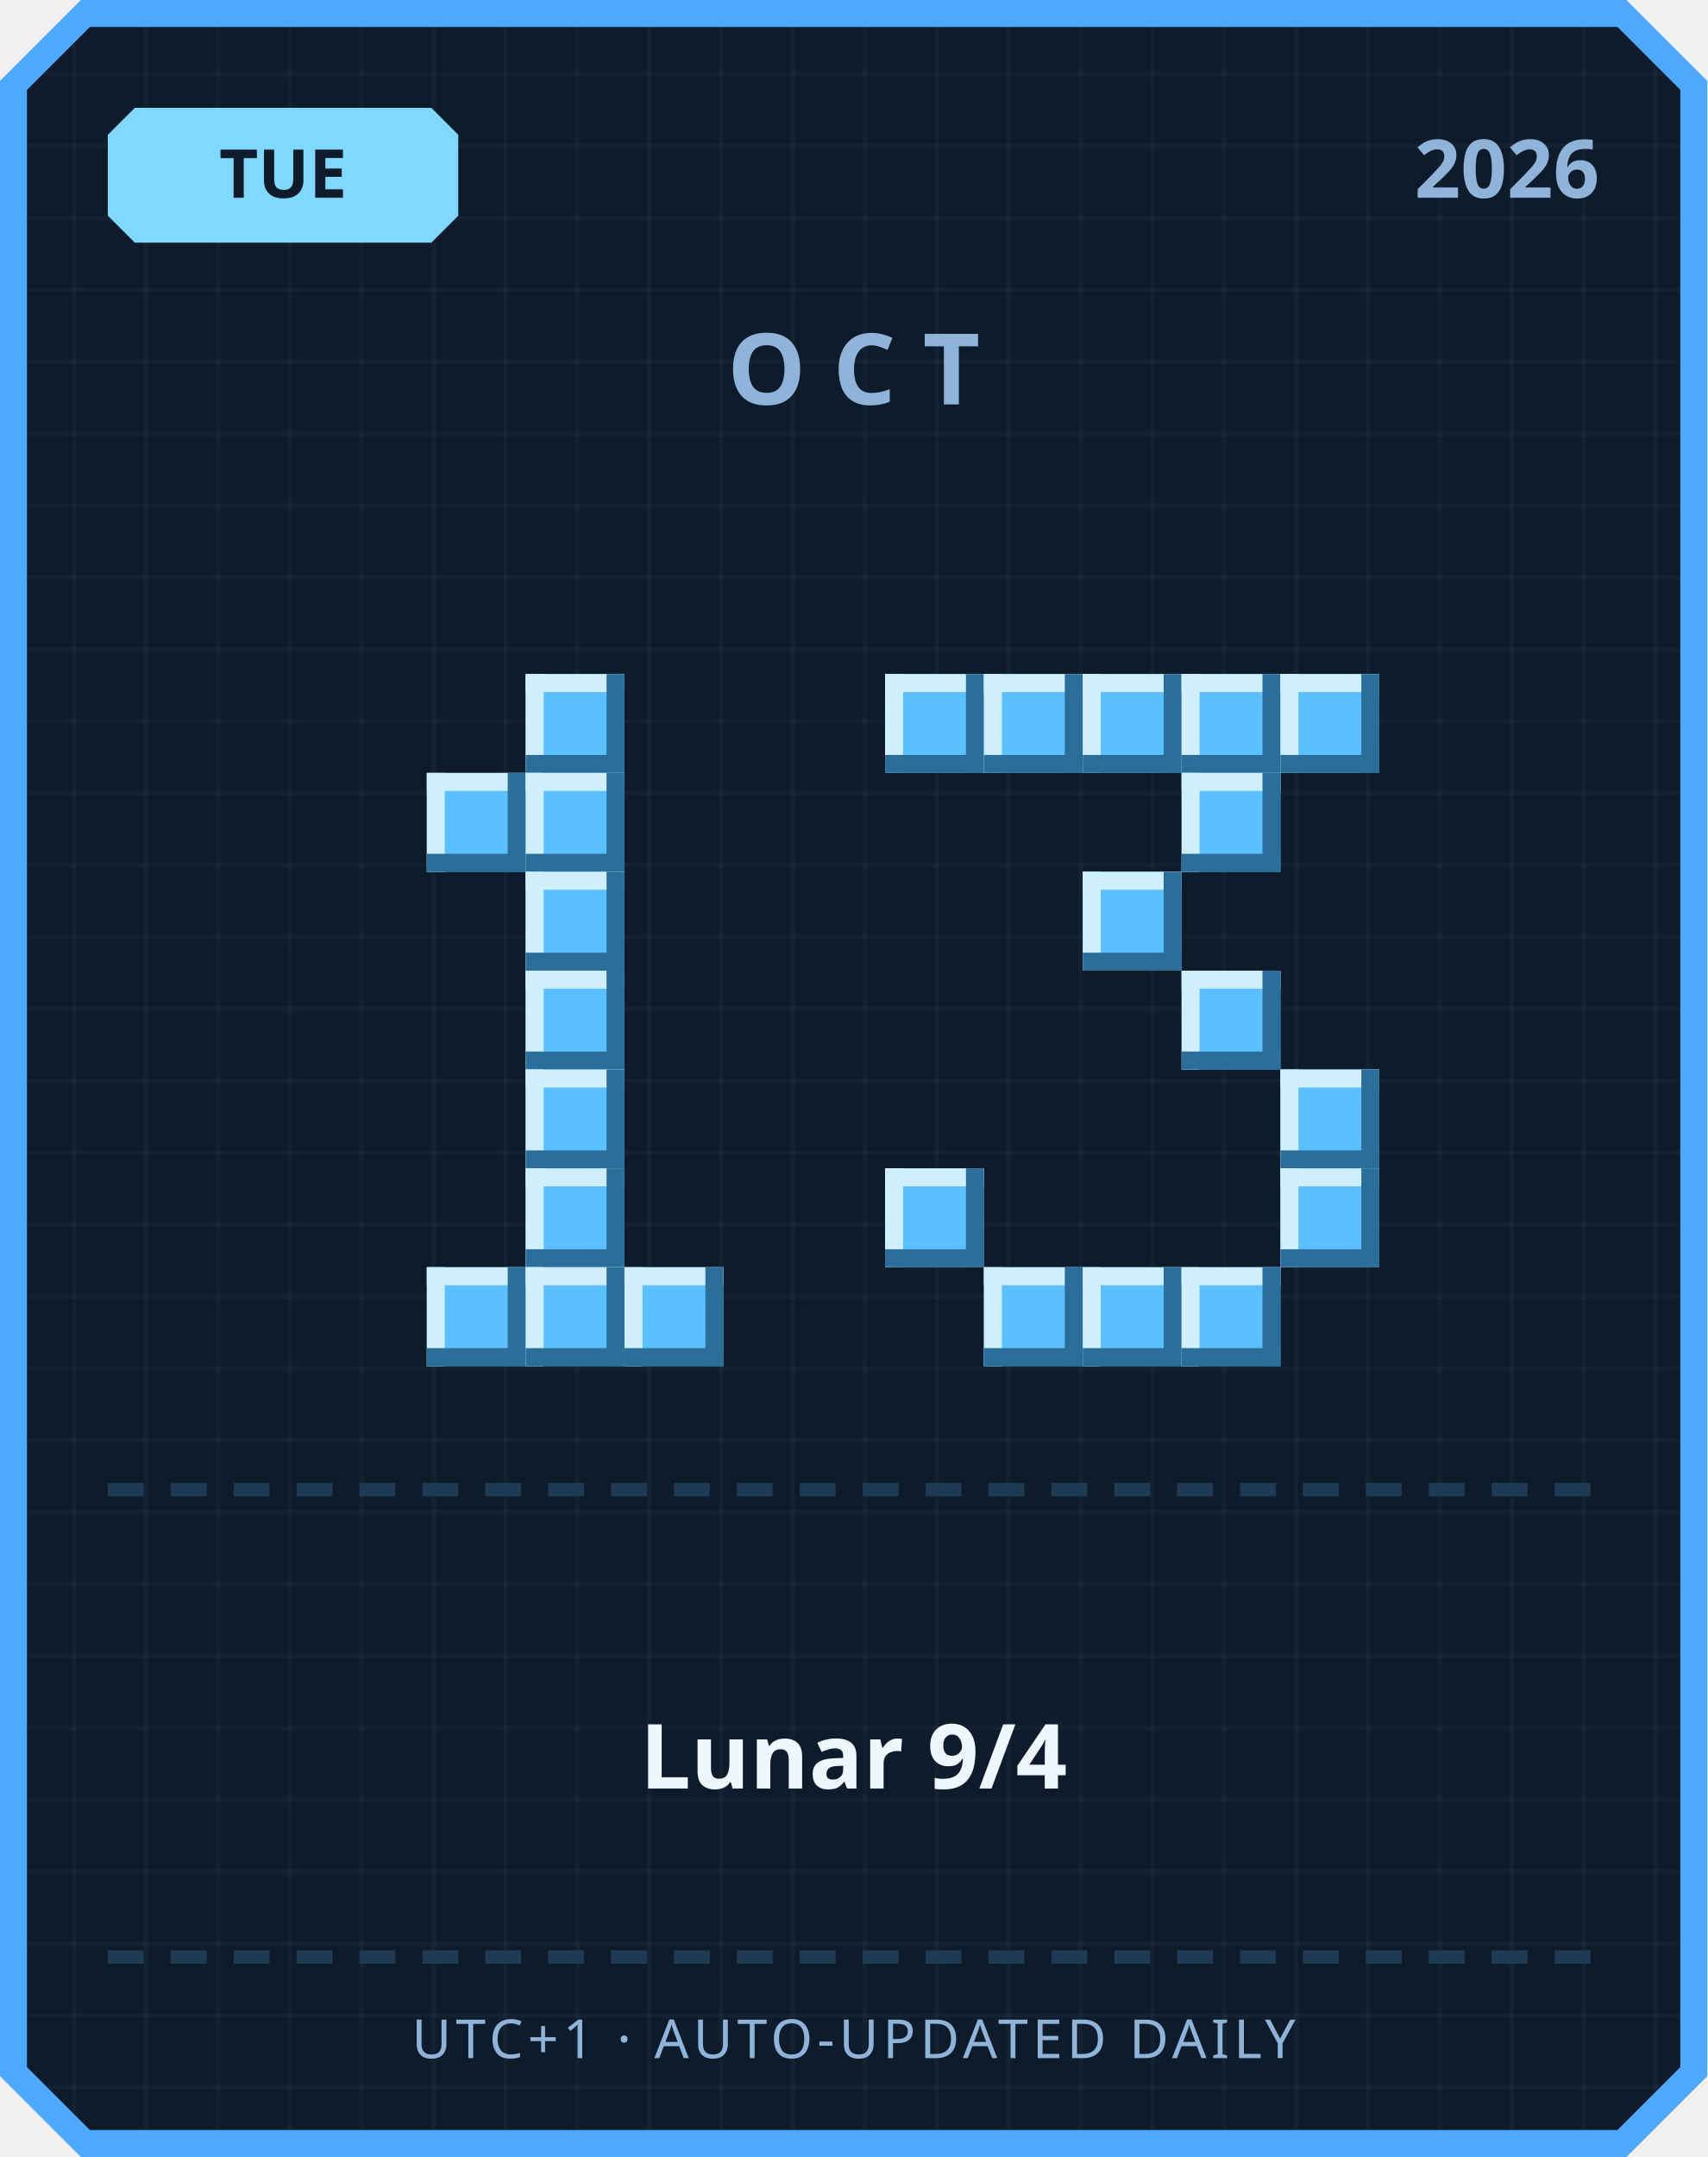
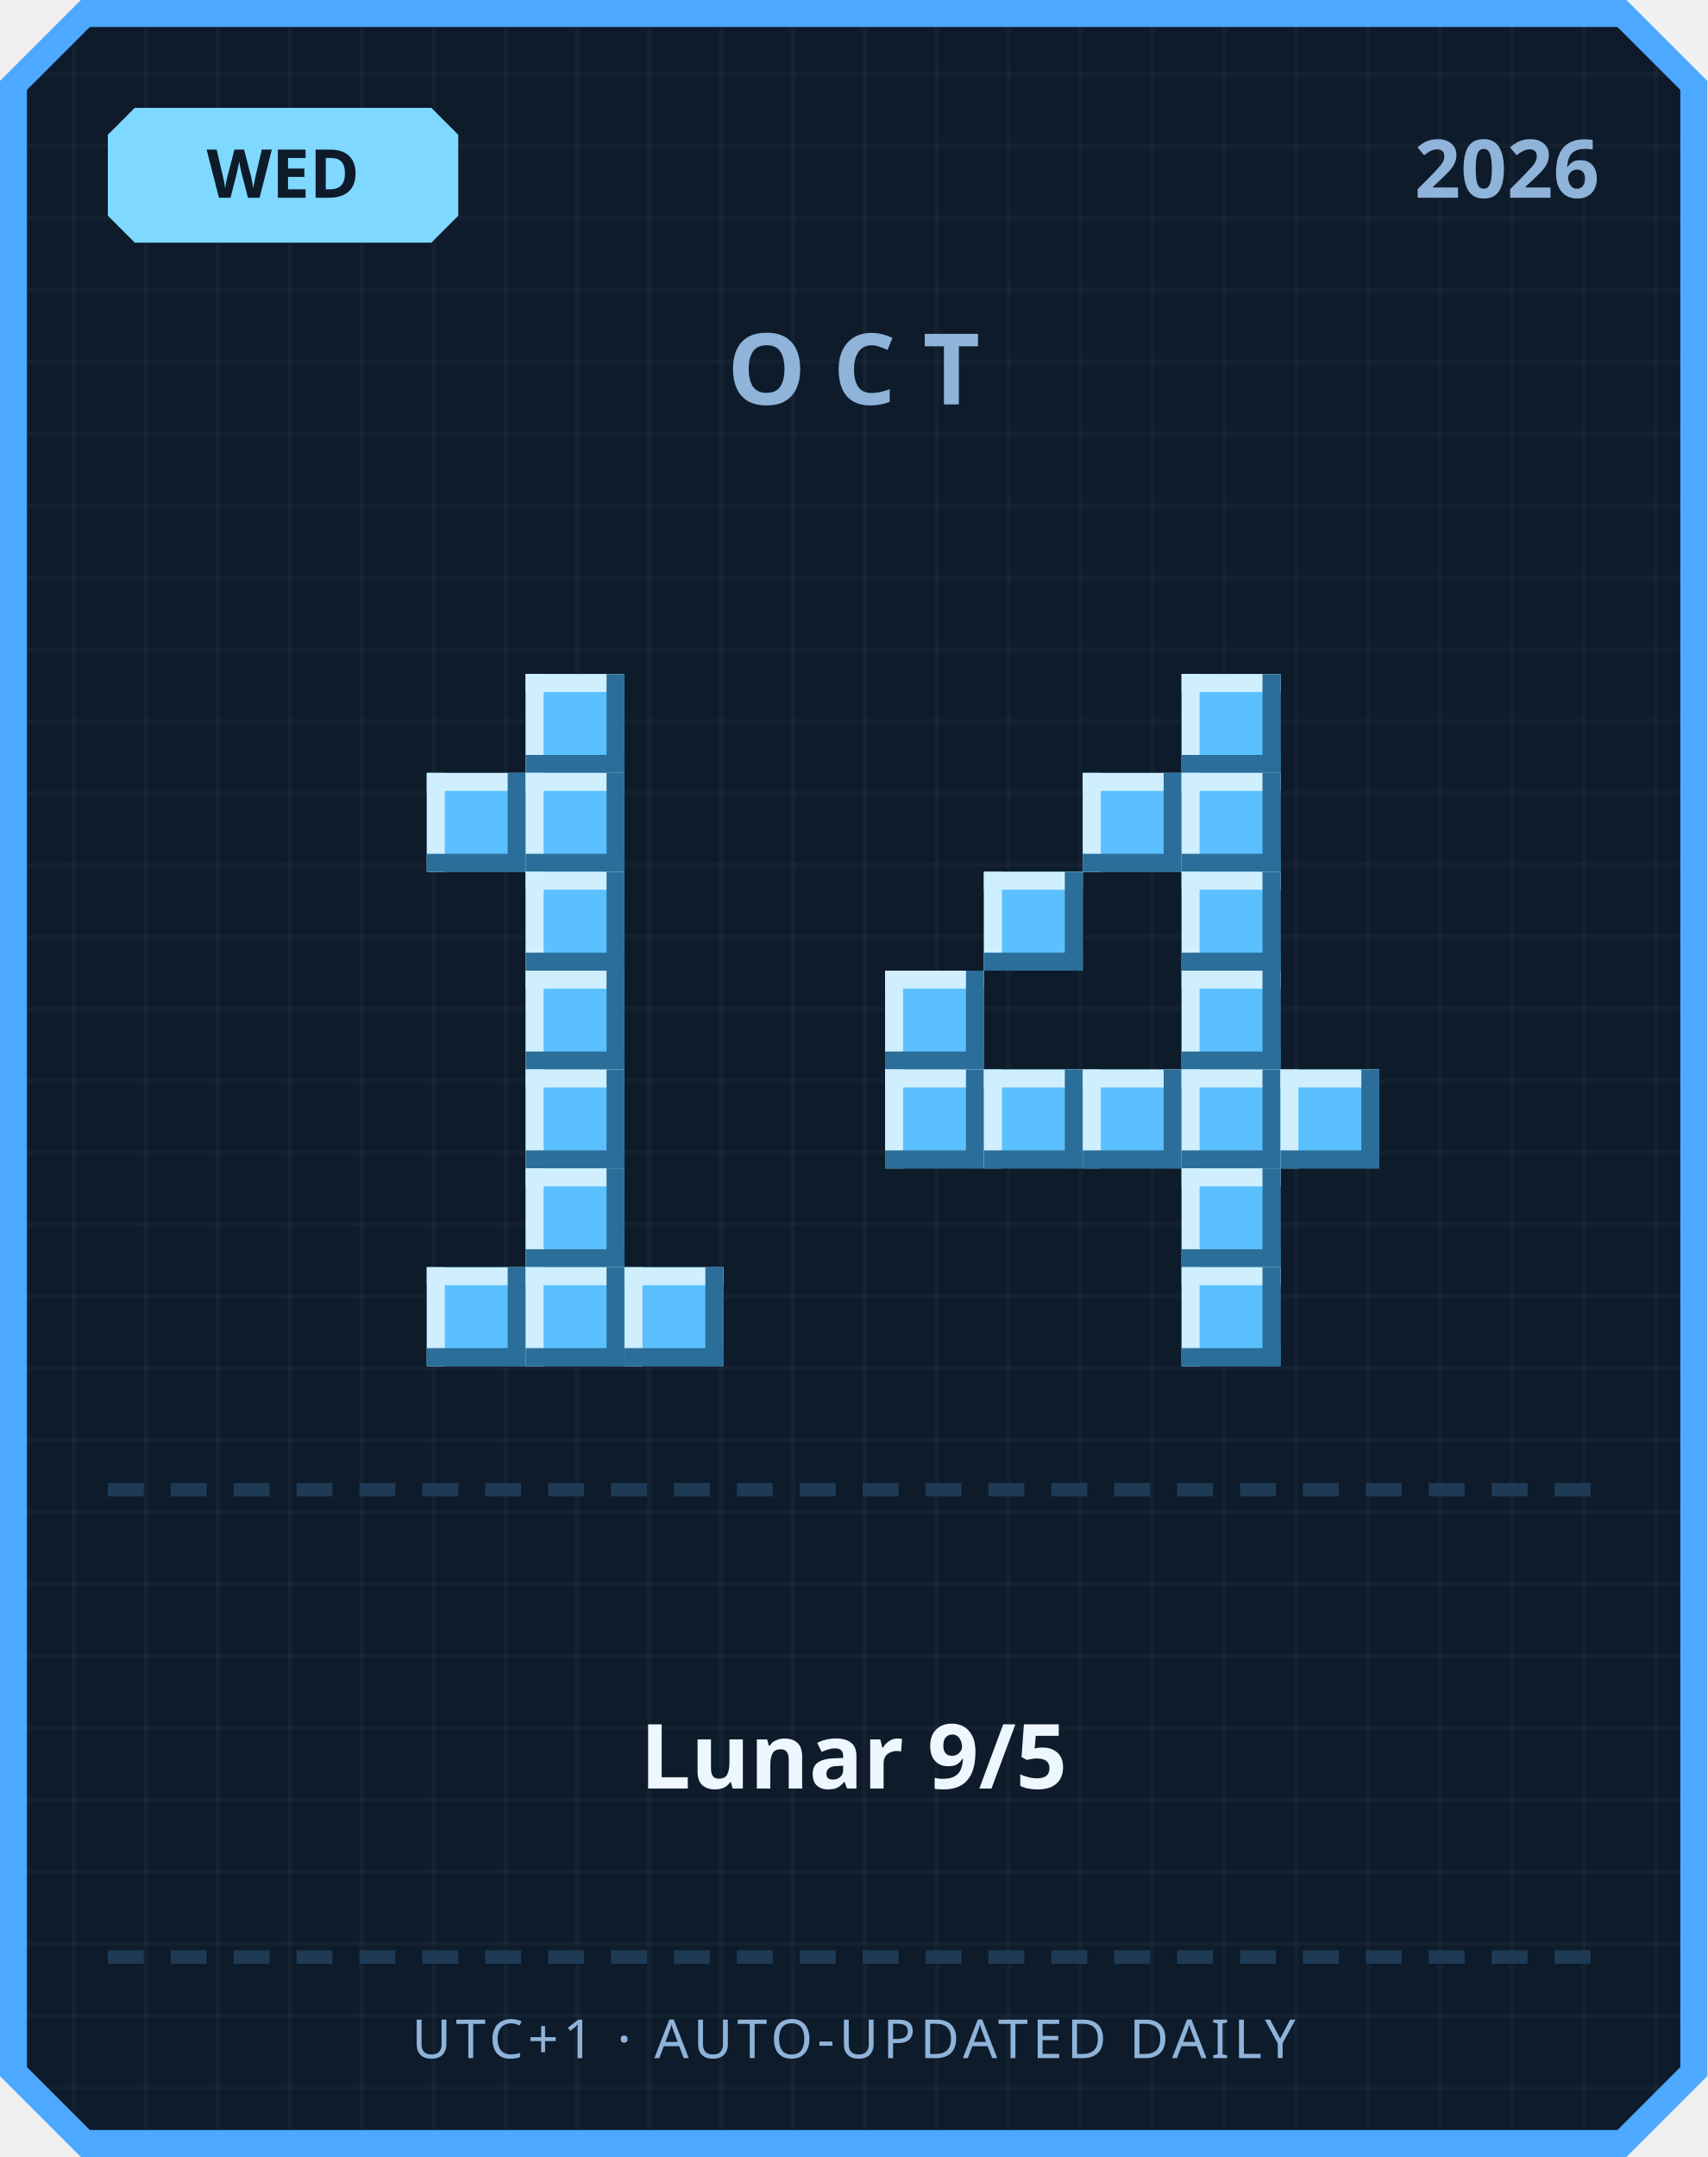
<svg xmlns="http://www.w3.org/2000/svg" width="380" height="480" viewBox="0 0 380 480">
  <defs>
    <pattern id="grid" width="16" height="16" patternUnits="userSpaceOnUse">
      <rect width="16" height="16" fill="#0d1b2a" />
      <rect width="1" height="16" fill="#ffffff" opacity="0.03" />
      <rect width="16" height="1" fill="#ffffff" opacity="0.03" />
    </pattern>
  </defs>
  <path d="M 18,0 L 362,0 L 380,18 L 380,462 L 362,480 L 18,480 L 0,462 L 0,18 Z" fill="#4da8ff" />
  <path d="M 20,6 L 360,6 L 374,20 L 374,460 L 360,474 L 20,474 L 6,460 L 6,20 Z" fill="url(#grid)" />
  <path d="M 30,24 L 96,24 L 102,30 L 102,48 L 96,54 L 30,54 L 24,48 L 24,30 Z" fill="#7fd8ff" />
-   <text x="63" y="44" text-anchor="middle" font-family="'Segoe UI', sans-serif" font-size="15" font-weight="700" fill="#0d1b2a">TUE</text>
+   <text x="63" y="44" text-anchor="middle" font-family="'Segoe UI', sans-serif" font-size="15" font-weight="700" fill="#0d1b2a">WED</text>
  <text x="356" y="44" text-anchor="end" font-family="'Segoe UI', sans-serif" font-size="18" font-weight="700" fill="#8fb3d9">2026</text>
  <text x="190" y="90" text-anchor="middle" font-family="'Segoe UI', sans-serif" font-size="22" font-weight="700" letter-spacing="6" fill="#8fb3d9">OCT</text>
  <rect x="117" y="150" width="22" height="22" fill="#5bc0ff" />
  <rect x="117" y="150" width="22" height="4" fill="#cfefff" />
  <rect x="117" y="150" width="4" height="22" fill="#cfefff" />
  <rect x="117" y="168" width="22" height="4" fill="#2b6e99" />
  <rect x="135" y="150" width="4" height="22" fill="#2b6e99" />
  <rect x="95" y="172" width="22" height="22" fill="#5bc0ff" />
  <rect x="95" y="172" width="22" height="4" fill="#cfefff" />
  <rect x="95" y="172" width="4" height="22" fill="#cfefff" />
  <rect x="95" y="190" width="22" height="4" fill="#2b6e99" />
  <rect x="113" y="172" width="4" height="22" fill="#2b6e99" />
  <rect x="117" y="172" width="22" height="22" fill="#5bc0ff" />
  <rect x="117" y="172" width="22" height="4" fill="#cfefff" />
  <rect x="117" y="172" width="4" height="22" fill="#cfefff" />
  <rect x="117" y="190" width="22" height="4" fill="#2b6e99" />
  <rect x="135" y="172" width="4" height="22" fill="#2b6e99" />
  <rect x="117" y="194" width="22" height="22" fill="#5bc0ff" />
  <rect x="117" y="194" width="22" height="4" fill="#cfefff" />
  <rect x="117" y="194" width="4" height="22" fill="#cfefff" />
  <rect x="117" y="212" width="22" height="4" fill="#2b6e99" />
  <rect x="135" y="194" width="4" height="22" fill="#2b6e99" />
  <rect x="117" y="216" width="22" height="22" fill="#5bc0ff" />
  <rect x="117" y="216" width="22" height="4" fill="#cfefff" />
  <rect x="117" y="216" width="4" height="22" fill="#cfefff" />
  <rect x="117" y="234" width="22" height="4" fill="#2b6e99" />
  <rect x="135" y="216" width="4" height="22" fill="#2b6e99" />
  <rect x="117" y="238" width="22" height="22" fill="#5bc0ff" />
  <rect x="117" y="238" width="22" height="4" fill="#cfefff" />
  <rect x="117" y="238" width="4" height="22" fill="#cfefff" />
  <rect x="117" y="256" width="22" height="4" fill="#2b6e99" />
  <rect x="135" y="238" width="4" height="22" fill="#2b6e99" />
  <rect x="117" y="260" width="22" height="22" fill="#5bc0ff" />
  <rect x="117" y="260" width="22" height="4" fill="#cfefff" />
  <rect x="117" y="260" width="4" height="22" fill="#cfefff" />
  <rect x="117" y="278" width="22" height="4" fill="#2b6e99" />
  <rect x="135" y="260" width="4" height="22" fill="#2b6e99" />
  <rect x="95" y="282" width="22" height="22" fill="#5bc0ff" />
  <rect x="95" y="282" width="22" height="4" fill="#cfefff" />
  <rect x="95" y="282" width="4" height="22" fill="#cfefff" />
  <rect x="95" y="300" width="22" height="4" fill="#2b6e99" />
  <rect x="113" y="282" width="4" height="22" fill="#2b6e99" />
  <rect x="117" y="282" width="22" height="22" fill="#5bc0ff" />
  <rect x="117" y="282" width="22" height="4" fill="#cfefff" />
  <rect x="117" y="282" width="4" height="22" fill="#cfefff" />
  <rect x="117" y="300" width="22" height="4" fill="#2b6e99" />
  <rect x="135" y="282" width="4" height="22" fill="#2b6e99" />
  <rect x="139" y="282" width="22" height="22" fill="#5bc0ff" />
  <rect x="139" y="282" width="22" height="4" fill="#cfefff" />
  <rect x="139" y="282" width="4" height="22" fill="#cfefff" />
  <rect x="139" y="300" width="22" height="4" fill="#2b6e99" />
  <rect x="157" y="282" width="4" height="22" fill="#2b6e99" />
-   <rect x="197" y="150" width="22" height="22" fill="#5bc0ff" />
-   <rect x="197" y="150" width="22" height="4" fill="#cfefff" />
-   <rect x="197" y="150" width="4" height="22" fill="#cfefff" />
-   <rect x="197" y="168" width="22" height="4" fill="#2b6e99" />
-   <rect x="215" y="150" width="4" height="22" fill="#2b6e99" />
-   <rect x="219" y="150" width="22" height="22" fill="#5bc0ff" />
-   <rect x="219" y="150" width="22" height="4" fill="#cfefff" />
-   <rect x="219" y="150" width="4" height="22" fill="#cfefff" />
-   <rect x="219" y="168" width="22" height="4" fill="#2b6e99" />
-   <rect x="237" y="150" width="4" height="22" fill="#2b6e99" />
-   <rect x="241" y="150" width="22" height="22" fill="#5bc0ff" />
-   <rect x="241" y="150" width="22" height="4" fill="#cfefff" />
-   <rect x="241" y="150" width="4" height="22" fill="#cfefff" />
-   <rect x="241" y="168" width="22" height="4" fill="#2b6e99" />
-   <rect x="259" y="150" width="4" height="22" fill="#2b6e99" />
  <rect x="263" y="150" width="22" height="22" fill="#5bc0ff" />
  <rect x="263" y="150" width="22" height="4" fill="#cfefff" />
  <rect x="263" y="150" width="4" height="22" fill="#cfefff" />
  <rect x="263" y="168" width="22" height="4" fill="#2b6e99" />
  <rect x="281" y="150" width="4" height="22" fill="#2b6e99" />
-   <rect x="285" y="150" width="22" height="22" fill="#5bc0ff" />
-   <rect x="285" y="150" width="22" height="4" fill="#cfefff" />
-   <rect x="285" y="150" width="4" height="22" fill="#cfefff" />
-   <rect x="285" y="168" width="22" height="4" fill="#2b6e99" />
-   <rect x="303" y="150" width="4" height="22" fill="#2b6e99" />
+   <rect x="241" y="172" width="22" height="22" fill="#5bc0ff" />
+   <rect x="241" y="172" width="22" height="4" fill="#cfefff" />
+   <rect x="241" y="172" width="4" height="22" fill="#cfefff" />
+   <rect x="241" y="190" width="22" height="4" fill="#2b6e99" />
+   <rect x="259" y="172" width="4" height="22" fill="#2b6e99" />
  <rect x="263" y="172" width="22" height="22" fill="#5bc0ff" />
  <rect x="263" y="172" width="22" height="4" fill="#cfefff" />
  <rect x="263" y="172" width="4" height="22" fill="#cfefff" />
  <rect x="263" y="190" width="22" height="4" fill="#2b6e99" />
  <rect x="281" y="172" width="4" height="22" fill="#2b6e99" />
-   <rect x="241" y="194" width="22" height="22" fill="#5bc0ff" />
-   <rect x="241" y="194" width="22" height="4" fill="#cfefff" />
-   <rect x="241" y="194" width="4" height="22" fill="#cfefff" />
-   <rect x="241" y="212" width="22" height="4" fill="#2b6e99" />
-   <rect x="259" y="194" width="4" height="22" fill="#2b6e99" />
+   <rect x="219" y="194" width="22" height="22" fill="#5bc0ff" />
+   <rect x="219" y="194" width="22" height="4" fill="#cfefff" />
+   <rect x="219" y="194" width="4" height="22" fill="#cfefff" />
+   <rect x="219" y="212" width="22" height="4" fill="#2b6e99" />
+   <rect x="237" y="194" width="4" height="22" fill="#2b6e99" />
+   <rect x="263" y="194" width="22" height="22" fill="#5bc0ff" />
+   <rect x="263" y="194" width="22" height="4" fill="#cfefff" />
+   <rect x="263" y="194" width="4" height="22" fill="#cfefff" />
+   <rect x="263" y="212" width="22" height="4" fill="#2b6e99" />
+   <rect x="281" y="194" width="4" height="22" fill="#2b6e99" />
+   <rect x="197" y="216" width="22" height="22" fill="#5bc0ff" />
+   <rect x="197" y="216" width="22" height="4" fill="#cfefff" />
+   <rect x="197" y="216" width="4" height="22" fill="#cfefff" />
+   <rect x="197" y="234" width="22" height="4" fill="#2b6e99" />
+   <rect x="215" y="216" width="4" height="22" fill="#2b6e99" />
  <rect x="263" y="216" width="22" height="22" fill="#5bc0ff" />
  <rect x="263" y="216" width="22" height="4" fill="#cfefff" />
  <rect x="263" y="216" width="4" height="22" fill="#cfefff" />
  <rect x="263" y="234" width="22" height="4" fill="#2b6e99" />
  <rect x="281" y="216" width="4" height="22" fill="#2b6e99" />
+   <rect x="197" y="238" width="22" height="22" fill="#5bc0ff" />
+   <rect x="197" y="238" width="22" height="4" fill="#cfefff" />
+   <rect x="197" y="238" width="4" height="22" fill="#cfefff" />
+   <rect x="197" y="256" width="22" height="4" fill="#2b6e99" />
+   <rect x="215" y="238" width="4" height="22" fill="#2b6e99" />
+   <rect x="219" y="238" width="22" height="22" fill="#5bc0ff" />
+   <rect x="219" y="238" width="22" height="4" fill="#cfefff" />
+   <rect x="219" y="238" width="4" height="22" fill="#cfefff" />
+   <rect x="219" y="256" width="22" height="4" fill="#2b6e99" />
+   <rect x="237" y="238" width="4" height="22" fill="#2b6e99" />
+   <rect x="241" y="238" width="22" height="22" fill="#5bc0ff" />
+   <rect x="241" y="238" width="22" height="4" fill="#cfefff" />
+   <rect x="241" y="238" width="4" height="22" fill="#cfefff" />
+   <rect x="241" y="256" width="22" height="4" fill="#2b6e99" />
+   <rect x="259" y="238" width="4" height="22" fill="#2b6e99" />
+   <rect x="263" y="238" width="22" height="22" fill="#5bc0ff" />
+   <rect x="263" y="238" width="22" height="4" fill="#cfefff" />
+   <rect x="263" y="238" width="4" height="22" fill="#cfefff" />
+   <rect x="263" y="256" width="22" height="4" fill="#2b6e99" />
+   <rect x="281" y="238" width="4" height="22" fill="#2b6e99" />
  <rect x="285" y="238" width="22" height="22" fill="#5bc0ff" />
  <rect x="285" y="238" width="22" height="4" fill="#cfefff" />
  <rect x="285" y="238" width="4" height="22" fill="#cfefff" />
  <rect x="285" y="256" width="22" height="4" fill="#2b6e99" />
  <rect x="303" y="238" width="4" height="22" fill="#2b6e99" />
-   <rect x="197" y="260" width="22" height="22" fill="#5bc0ff" />
-   <rect x="197" y="260" width="22" height="4" fill="#cfefff" />
-   <rect x="197" y="260" width="4" height="22" fill="#cfefff" />
-   <rect x="197" y="278" width="22" height="4" fill="#2b6e99" />
-   <rect x="215" y="260" width="4" height="22" fill="#2b6e99" />
-   <rect x="285" y="260" width="22" height="22" fill="#5bc0ff" />
-   <rect x="285" y="260" width="22" height="4" fill="#cfefff" />
-   <rect x="285" y="260" width="4" height="22" fill="#cfefff" />
-   <rect x="285" y="278" width="22" height="4" fill="#2b6e99" />
-   <rect x="303" y="260" width="4" height="22" fill="#2b6e99" />
-   <rect x="219" y="282" width="22" height="22" fill="#5bc0ff" />
-   <rect x="219" y="282" width="22" height="4" fill="#cfefff" />
-   <rect x="219" y="282" width="4" height="22" fill="#cfefff" />
-   <rect x="219" y="300" width="22" height="4" fill="#2b6e99" />
-   <rect x="237" y="282" width="4" height="22" fill="#2b6e99" />
-   <rect x="241" y="282" width="22" height="22" fill="#5bc0ff" />
-   <rect x="241" y="282" width="22" height="4" fill="#cfefff" />
-   <rect x="241" y="282" width="4" height="22" fill="#cfefff" />
-   <rect x="241" y="300" width="22" height="4" fill="#2b6e99" />
-   <rect x="259" y="282" width="4" height="22" fill="#2b6e99" />
+   <rect x="263" y="260" width="22" height="22" fill="#5bc0ff" />
+   <rect x="263" y="260" width="22" height="4" fill="#cfefff" />
+   <rect x="263" y="260" width="4" height="22" fill="#cfefff" />
+   <rect x="263" y="278" width="22" height="4" fill="#2b6e99" />
+   <rect x="281" y="260" width="4" height="22" fill="#2b6e99" />
  <rect x="263" y="282" width="22" height="22" fill="#5bc0ff" />
  <rect x="263" y="282" width="22" height="4" fill="#cfefff" />
  <rect x="263" y="282" width="4" height="22" fill="#cfefff" />
  <rect x="263" y="300" width="22" height="4" fill="#2b6e99" />
  <rect x="281" y="282" width="4" height="22" fill="#2b6e99" />
  <rect x="24" y="330" width="8" height="3" fill="#1e3a54" />
  <rect x="38" y="330" width="8" height="3" fill="#1e3a54" />
  <rect x="52" y="330" width="8" height="3" fill="#1e3a54" />
  <rect x="66" y="330" width="8" height="3" fill="#1e3a54" />
  <rect x="80" y="330" width="8" height="3" fill="#1e3a54" />
  <rect x="94" y="330" width="8" height="3" fill="#1e3a54" />
  <rect x="108" y="330" width="8" height="3" fill="#1e3a54" />
  <rect x="122" y="330" width="8" height="3" fill="#1e3a54" />
  <rect x="136" y="330" width="8" height="3" fill="#1e3a54" />
  <rect x="150" y="330" width="8" height="3" fill="#1e3a54" />
  <rect x="164" y="330" width="8" height="3" fill="#1e3a54" />
  <rect x="178" y="330" width="8" height="3" fill="#1e3a54" />
  <rect x="192" y="330" width="8" height="3" fill="#1e3a54" />
  <rect x="206" y="330" width="8" height="3" fill="#1e3a54" />
  <rect x="220" y="330" width="8" height="3" fill="#1e3a54" />
  <rect x="234" y="330" width="8" height="3" fill="#1e3a54" />
  <rect x="248" y="330" width="8" height="3" fill="#1e3a54" />
  <rect x="262" y="330" width="8" height="3" fill="#1e3a54" />
  <rect x="276" y="330" width="8" height="3" fill="#1e3a54" />
  <rect x="290" y="330" width="8" height="3" fill="#1e3a54" />
  <rect x="304" y="330" width="8" height="3" fill="#1e3a54" />
  <rect x="318" y="330" width="8" height="3" fill="#1e3a54" />
  <rect x="332" y="330" width="8" height="3" fill="#1e3a54" />
  <rect x="346" y="330" width="8" height="3" fill="#1e3a54" />
-   <text x="190" y="398" text-anchor="middle" font-family="'Segoe UI', 'Microsoft JhengHei', sans-serif" font-size="20" font-weight="700" fill="#eef6ff">Lunar 9/4</text>
+   <text x="190" y="398" text-anchor="middle" font-family="'Segoe UI', 'Microsoft JhengHei', sans-serif" font-size="20" font-weight="700" fill="#eef6ff">Lunar 9/5</text>
  <rect x="24" y="434" width="8" height="3" fill="#1e3a54" />
  <rect x="38" y="434" width="8" height="3" fill="#1e3a54" />
  <rect x="52" y="434" width="8" height="3" fill="#1e3a54" />
  <rect x="66" y="434" width="8" height="3" fill="#1e3a54" />
  <rect x="80" y="434" width="8" height="3" fill="#1e3a54" />
  <rect x="94" y="434" width="8" height="3" fill="#1e3a54" />
  <rect x="108" y="434" width="8" height="3" fill="#1e3a54" />
  <rect x="122" y="434" width="8" height="3" fill="#1e3a54" />
  <rect x="136" y="434" width="8" height="3" fill="#1e3a54" />
  <rect x="150" y="434" width="8" height="3" fill="#1e3a54" />
  <rect x="164" y="434" width="8" height="3" fill="#1e3a54" />
  <rect x="178" y="434" width="8" height="3" fill="#1e3a54" />
  <rect x="192" y="434" width="8" height="3" fill="#1e3a54" />
  <rect x="206" y="434" width="8" height="3" fill="#1e3a54" />
  <rect x="220" y="434" width="8" height="3" fill="#1e3a54" />
  <rect x="234" y="434" width="8" height="3" fill="#1e3a54" />
  <rect x="248" y="434" width="8" height="3" fill="#1e3a54" />
  <rect x="262" y="434" width="8" height="3" fill="#1e3a54" />
  <rect x="276" y="434" width="8" height="3" fill="#1e3a54" />
  <rect x="290" y="434" width="8" height="3" fill="#1e3a54" />
  <rect x="304" y="434" width="8" height="3" fill="#1e3a54" />
  <rect x="318" y="434" width="8" height="3" fill="#1e3a54" />
  <rect x="332" y="434" width="8" height="3" fill="#1e3a54" />
  <rect x="346" y="434" width="8" height="3" fill="#1e3a54" />
  <text x="190" y="458" text-anchor="middle" font-family="'Segoe UI', sans-serif" font-size="12" letter-spacing="1" fill="#8fb3d9">UTC+1 · AUTO-UPDATED DAILY</text>
</svg>
